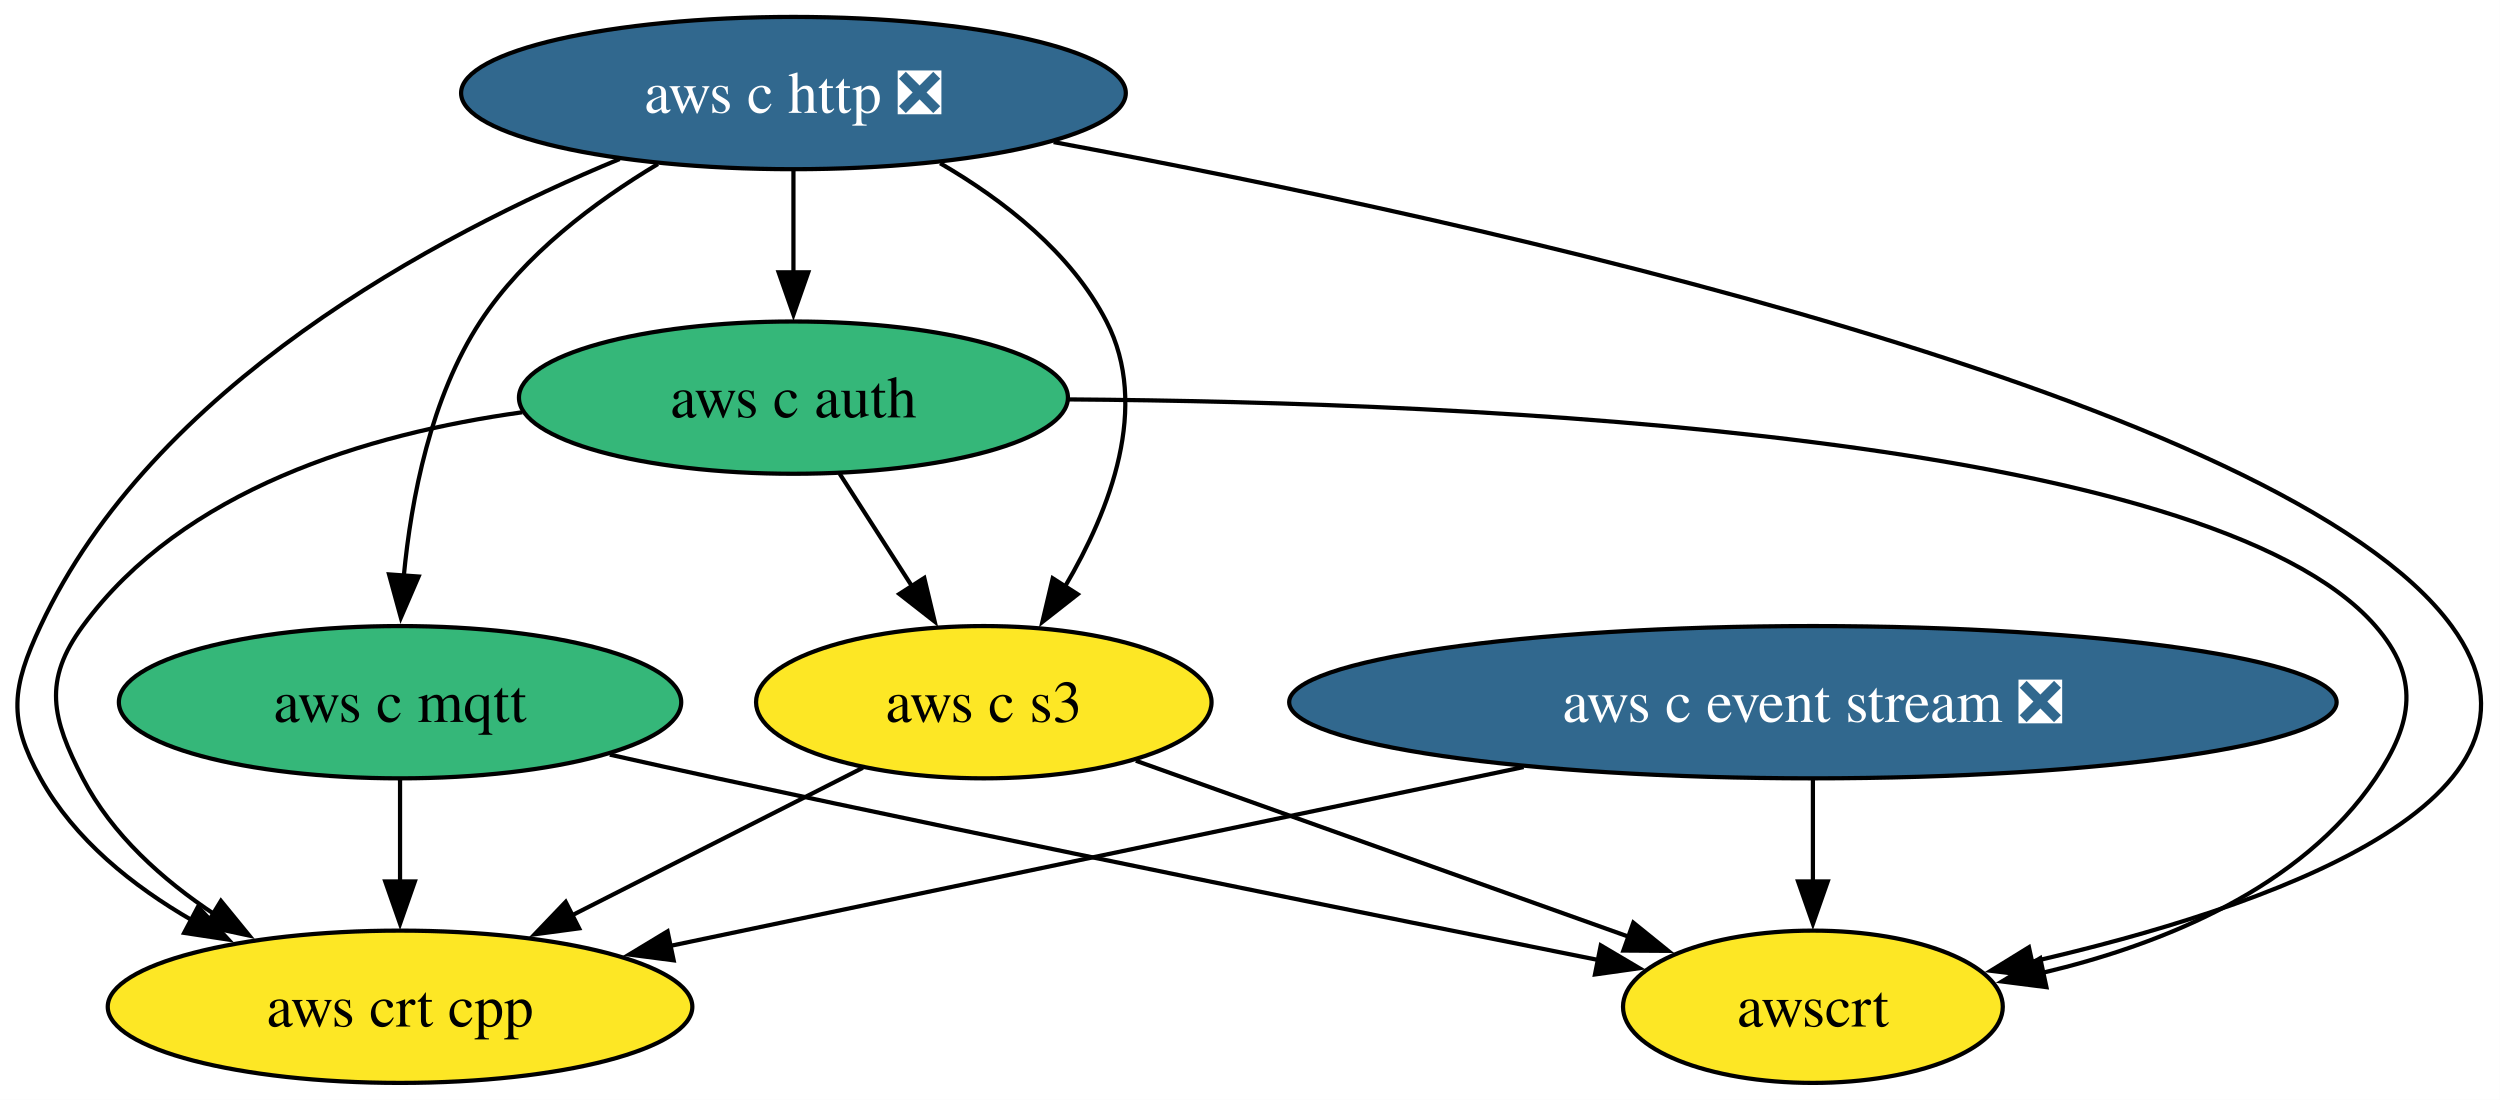
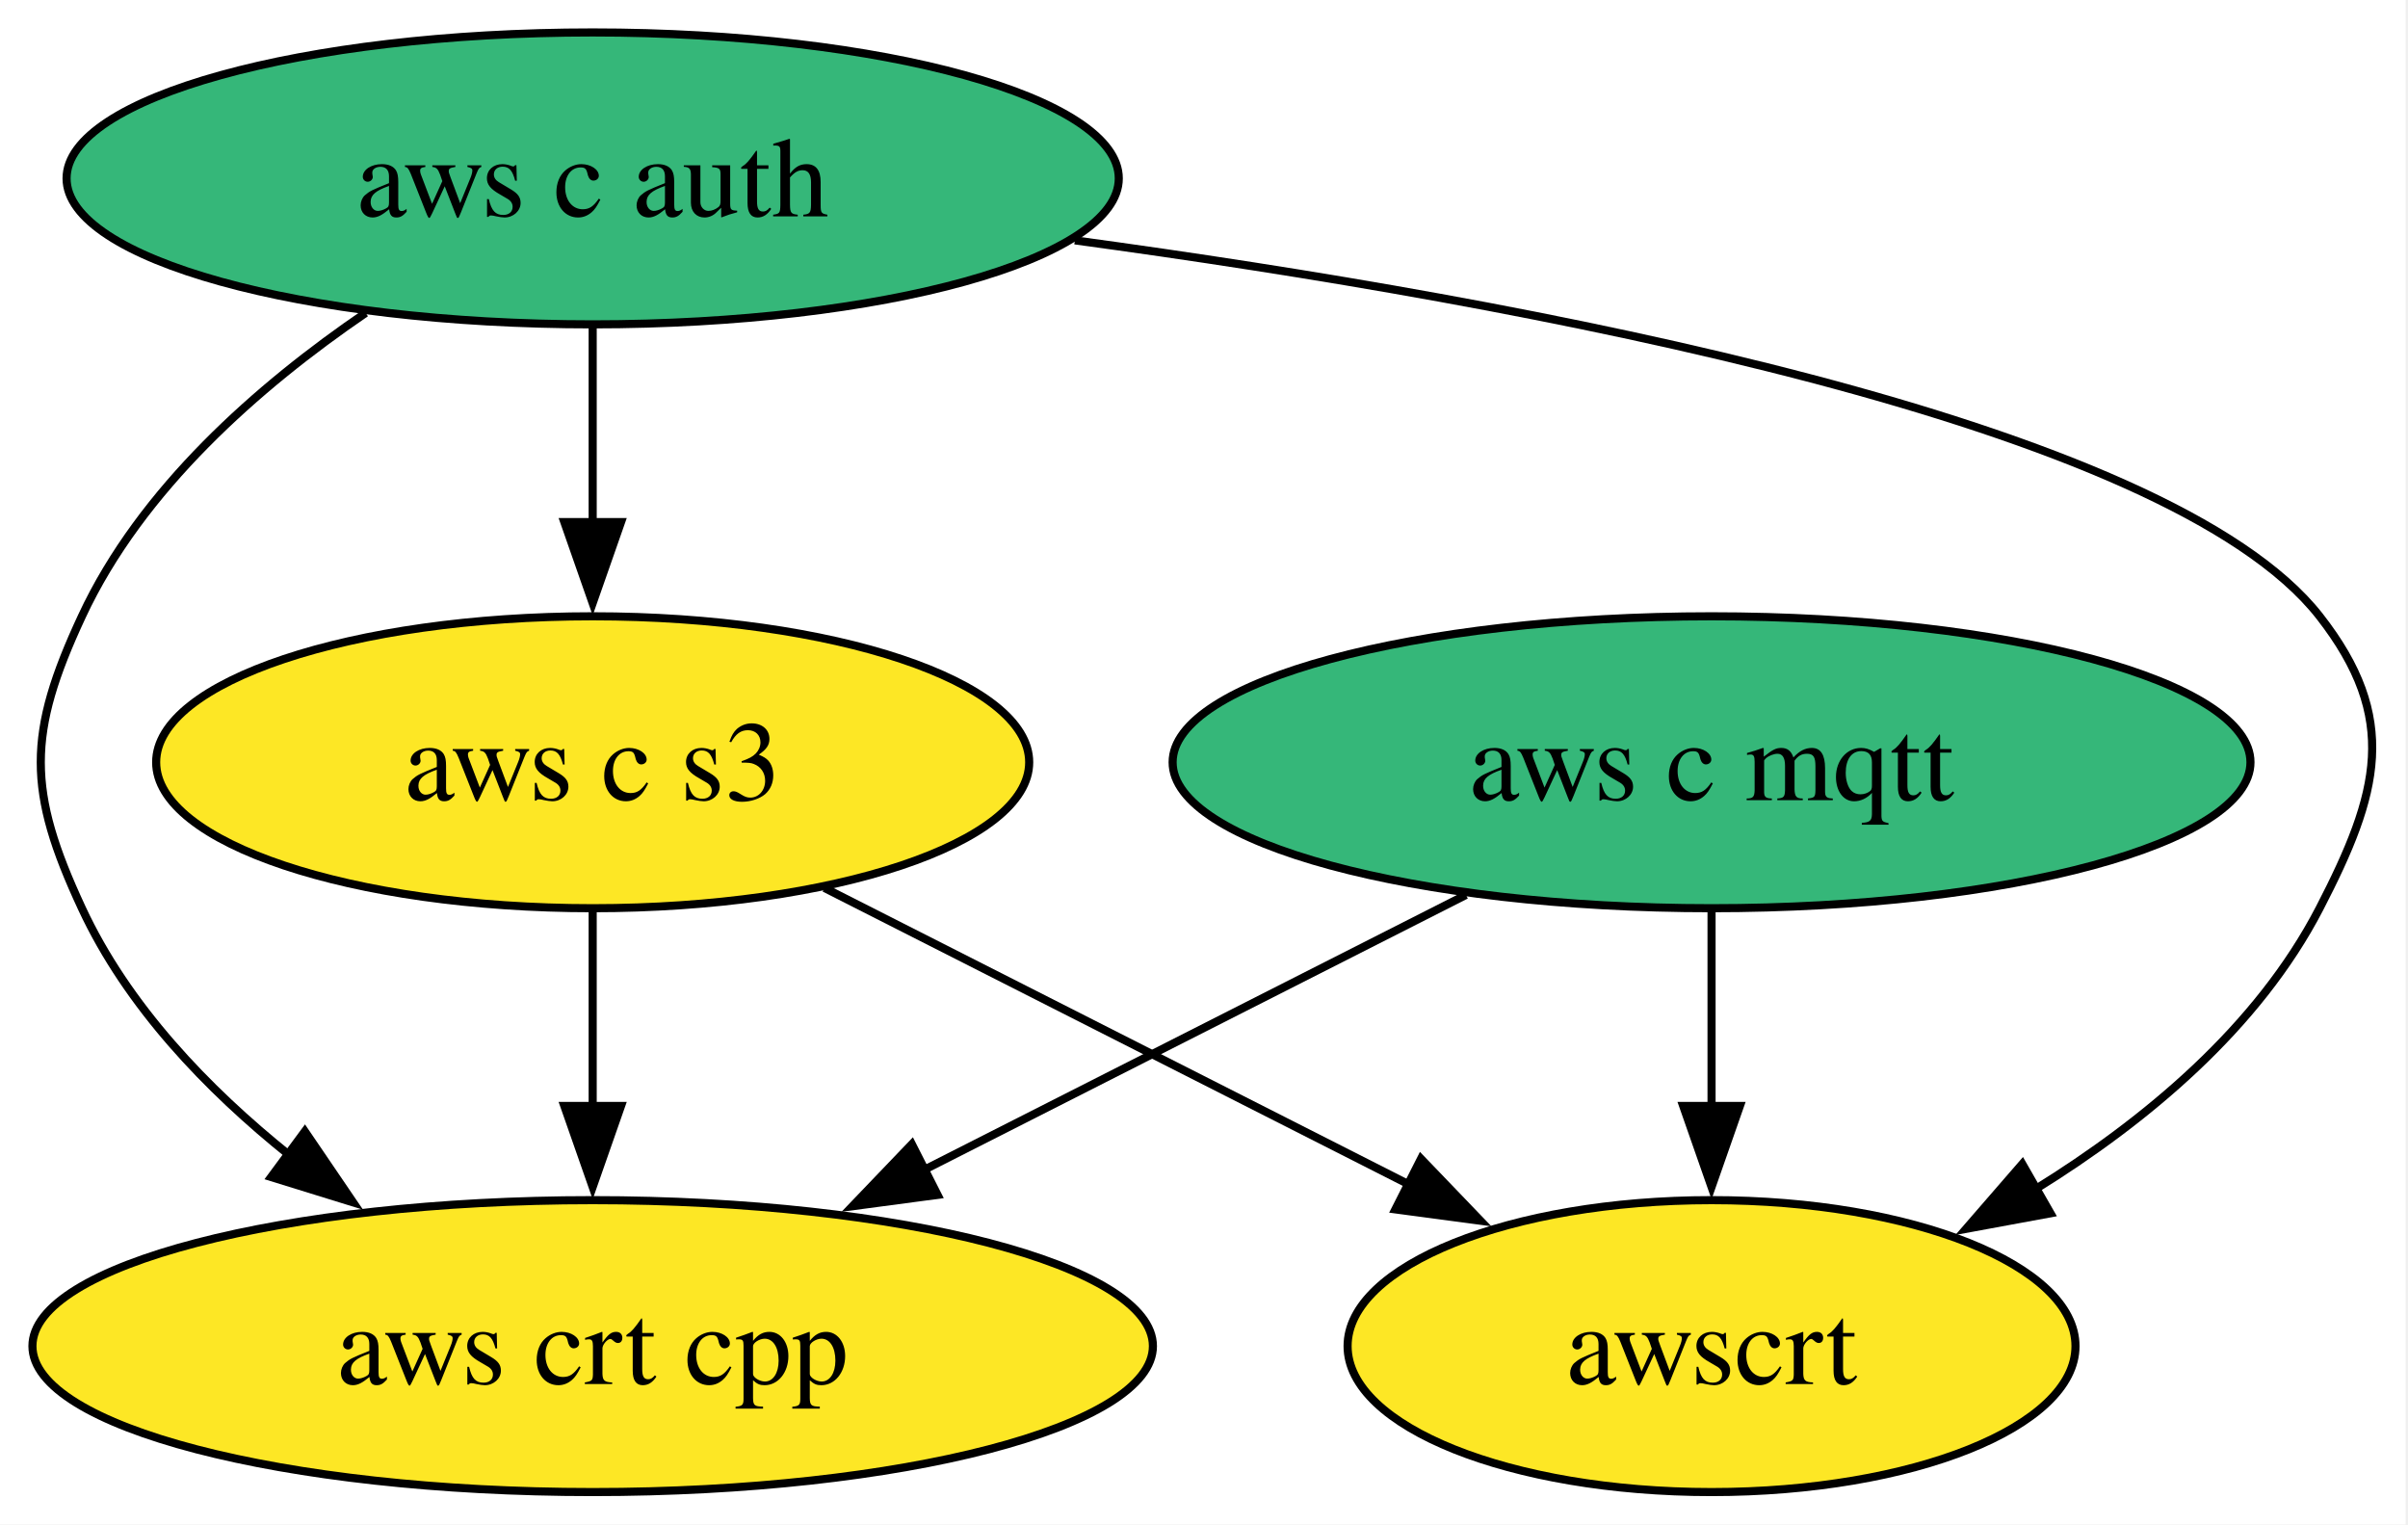
- <svg xmlns="http://www.w3.org/2000/svg" xmlns:xlink="http://www.w3.org/1999/xlink" width="591pt" height="260pt" viewBox="0.00 0.00 591.00 260.00">
-   <g id="graph0" class="graph" transform="scale(1 1) rotate(0) translate(4 256)">
-     <polygon fill="white" stroke="none" points="-4,4 -4,-256 586.97,-256 586.97,4 -4,4" />
+ <svg xmlns="http://www.w3.org/2000/svg" xmlns:xlink="http://www.w3.org/1999/xlink" width="297pt" height="188pt" viewBox="0.00 0.00 297.00 188.00">
+   <g id="graph0" class="graph" transform="scale(1 1) rotate(0) translate(4 184)">
+     <polygon fill="white" stroke="none" points="-4,4 -4,-184 292.71,-184 292.71,4 -4,4" />
    <g id="node1" class="node">
      <g id="a_node1">
-         <a xlink:href="https://github.com/conda-forge/aws-c-event-stream-feedstock/pull/234" xlink:title="aws c event stream ❎">
-           <ellipse fill="#31688e" stroke="black" cx="424.57" cy="-90" rx="123.81" ry="18" />
-           <text xml:space="preserve" text-anchor="middle" x="424.57" y="-85.33" font-family="Times,serif" font-size="14.00" fill="white">aws c event stream ❎</text>
-         </a>
-       </g>
-     </g>
-     <g id="node5" class="node">
-       <g id="a_node5">
-         <a xlink:href="https://github.com/conda-forge/aws-crt-cpp-feedstock" xlink:title="aws crt cpp">
-           <ellipse fill="#fde725" stroke="black" cx="90.57" cy="-18" rx="69.1" ry="18" />
-           <text xml:space="preserve" text-anchor="middle" x="90.57" y="-13.32" font-family="Times,serif" font-size="14.00">aws crt cpp</text>
-         </a>
-       </g>
-     </g>
-     <g id="edge1" class="edge">
-       <path fill="none" stroke="black" d="M356.18,-74.67C297.04,-62.27 212.21,-44.49 154.44,-32.39" />
-       <polygon fill="black" stroke="black" points="155.25,-28.98 144.74,-30.35 153.81,-35.83 155.25,-28.98" />
-     </g>
-     <g id="node7" class="node">
-       <g id="a_node7">
-         <a xlink:href="https://github.com/conda-forge/awscrt-feedstock" xlink:title="awscrt">
-           <ellipse fill="#fde725" stroke="black" cx="424.57" cy="-18" rx="44.89" ry="18" />
-           <text xml:space="preserve" text-anchor="middle" x="424.57" y="-13.32" font-family="Times,serif" font-size="14.00">awscrt</text>
-         </a>
-       </g>
-     </g>
-     <g id="edge2" class="edge">
-       <path fill="none" stroke="black" d="M424.57,-71.7C424.57,-64.41 424.57,-55.73 424.57,-47.54" />
-       <polygon fill="black" stroke="black" points="428.07,-47.62 424.57,-37.62 421.07,-47.62 428.07,-47.62" />
-     </g>
-     <g id="node2" class="node">
-       <g id="a_node2">
-         <a xlink:href="https://github.com/conda-forge/aws-c-http-feedstock/pull/287" xlink:title="aws c http ❎">
-           <ellipse fill="#31688e" stroke="black" cx="183.57" cy="-234" rx="78.57" ry="18" />
-           <text xml:space="preserve" text-anchor="middle" x="183.57" y="-229.32" font-family="Times,serif" font-size="14.00" fill="white">aws c http ❎</text>
+         <a xlink:href="https://github.com/conda-forge/aws-c-mqtt-feedstock" xlink:title="aws c mqtt">
+           <ellipse fill="#35b779" stroke="black" cx="207.1" cy="-90" rx="66.47" ry="18" />
+           <text xml:space="preserve" text-anchor="middle" x="207.1" y="-85.33" font-family="Times,serif" font-size="14.00">aws c mqtt</text>
        </a>
      </g>
    </g>
    <g id="node3" class="node">
      <g id="a_node3">
-         <a xlink:href="https://github.com/conda-forge/aws-c-mqtt-feedstock" xlink:title="aws c mqtt">
-           <ellipse fill="#35b779" stroke="black" cx="90.57" cy="-90" rx="66.47" ry="18" />
-           <text xml:space="preserve" text-anchor="middle" x="90.57" y="-85.33" font-family="Times,serif" font-size="14.00">aws c mqtt</text>
+         <a xlink:href="https://github.com/conda-forge/aws-crt-cpp-feedstock" xlink:title="aws crt cpp">
+           <ellipse fill="#fde725" stroke="black" cx="69.1" cy="-18" rx="69.1" ry="18" />
+           <text xml:space="preserve" text-anchor="middle" x="69.1" y="-13.32" font-family="Times,serif" font-size="14.00">aws crt cpp</text>
+         </a>
+       </g>
+     </g>
+     <g id="edge1" class="edge">
+       <path fill="none" stroke="black" d="M176.81,-73.64C157.17,-63.68 131.35,-50.58 109.91,-39.7" />
+       <polygon fill="black" stroke="black" points="111.64,-36.65 101.14,-35.25 108.47,-42.9 111.64,-36.65" />
+     </g>
+     <g id="node5" class="node">
+       <g id="a_node5">
+         <a xlink:href="https://github.com/conda-forge/awscrt-feedstock" xlink:title="awscrt">
+           <ellipse fill="#fde725" stroke="black" cx="207.1" cy="-18" rx="44.89" ry="18" />
+           <text xml:space="preserve" text-anchor="middle" x="207.1" y="-13.32" font-family="Times,serif" font-size="14.00">awscrt</text>
+         </a>
+       </g>
+     </g>
+     <g id="edge2" class="edge">
+       <path fill="none" stroke="black" d="M207.1,-71.7C207.1,-64.41 207.1,-55.73 207.1,-47.54" />
+       <polygon fill="black" stroke="black" points="210.6,-47.62 207.1,-37.62 203.6,-47.62 210.6,-47.62" />
+     </g>
+     <g id="node2" class="node">
+       <g id="a_node2">
+         <a xlink:href="https://github.com/conda-forge/aws-c-auth-feedstock" xlink:title="aws c auth">
+           <ellipse fill="#35b779" stroke="black" cx="69.1" cy="-162" rx="64.89" ry="18" />
+           <text xml:space="preserve" text-anchor="middle" x="69.1" y="-157.32" font-family="Times,serif" font-size="14.00">aws c auth</text>
        </a>
      </g>
    </g>
    <g id="edge4" class="edge">
-       <path fill="none" stroke="black" d="M151.53,-217.23C136.59,-208.29 119.88,-195.73 109.57,-180 97.86,-162.11 93.22,-138.26 91.45,-119.75" />
-       <polygon fill="black" stroke="black" points="94.96,-119.71 90.76,-109.99 87.97,-120.21 94.96,-119.71" />
+       <path fill="none" stroke="black" d="M41.1,-145.41C27.87,-136.38 13.39,-123.68 6.1,-108 -0.66,-93.49 -0.66,-86.51 6.1,-72 11.69,-59.97 21.51,-49.7 31.76,-41.49" />
+       <polygon fill="black" stroke="black" points="33.6,-44.48 39.56,-35.72 29.44,-38.85 33.6,-44.48" />
    </g>
    <g id="node4" class="node">
      <g id="a_node4">
-         <a xlink:href="https://github.com/conda-forge/aws-c-auth-feedstock" xlink:title="aws c auth">
-           <ellipse fill="#35b779" stroke="black" cx="183.57" cy="-162" rx="64.89" ry="18" />
-           <text xml:space="preserve" text-anchor="middle" x="183.57" y="-157.32" font-family="Times,serif" font-size="14.00">aws c auth</text>
+         <a xlink:href="https://github.com/conda-forge/aws-c-s3-feedstock" xlink:title="aws c s3">
+           <ellipse fill="#fde725" stroke="black" cx="69.1" cy="-90" rx="53.84" ry="18" />
+           <text xml:space="preserve" text-anchor="middle" x="69.1" y="-85.33" font-family="Times,serif" font-size="14.00">aws c s3</text>
        </a>
      </g>
    </g>
    <g id="edge3" class="edge">
-       <path fill="none" stroke="black" d="M183.57,-215.7C183.57,-208.41 183.57,-199.73 183.57,-191.54" />
-       <polygon fill="black" stroke="black" points="187.07,-191.62 183.57,-181.62 180.07,-191.62 187.07,-191.62" />
+       <path fill="none" stroke="black" d="M69.1,-143.7C69.1,-136.41 69.1,-127.73 69.1,-119.54" />
+       <polygon fill="black" stroke="black" points="72.6,-119.62 69.1,-109.62 65.6,-119.62 72.6,-119.62" />
+     </g>
+     <g id="edge5" class="edge">
+       <path fill="none" stroke="black" d="M128.57,-154.36C184.81,-146.72 263.32,-132.02 282.1,-108 291.95,-95.39 289.45,-86.21 282.1,-72 274.49,-57.3 260.72,-45.81 247.03,-37.34" />
+       <polygon fill="black" stroke="black" points="248.91,-34.38 238.49,-32.46 245.43,-40.46 248.91,-34.38" />
    </g>
    <g id="edge6" class="edge">
-       <path fill="none" stroke="black" d="M142.48,-218.41C98.66,-200.28 32.02,-164.63 5.57,-108 -1.2,-93.5 -2.19,-85.99 5.57,-72 13.6,-57.54 27.38,-46.52 41.54,-38.36" />
-       <polygon fill="black" stroke="black" points="42.81,-41.66 50,-33.88 39.53,-35.47 42.81,-41.66" />
-     </g>
-     <g id="node6" class="node">
-       <g id="a_node6">
-         <a xlink:href="https://github.com/conda-forge/aws-c-s3-feedstock" xlink:title="aws c s3">
-           <ellipse fill="#fde725" stroke="black" cx="228.57" cy="-90" rx="53.84" ry="18" />
-           <text xml:space="preserve" text-anchor="middle" x="228.57" y="-85.33" font-family="Times,serif" font-size="14.00">aws c s3</text>
-         </a>
-       </g>
-     </g>
-     <g id="edge5" class="edge">
-       <path fill="none" stroke="black" d="M218.25,-217.41C233.22,-208.72 249.2,-196.3 257.57,-180 267.87,-159.97 258.52,-135.55 247.78,-117.36" />
-       <polygon fill="black" stroke="black" points="250.76,-115.52 242.42,-108.98 244.86,-119.29 250.76,-115.52" />
+       <path fill="none" stroke="black" d="M69.1,-71.7C69.1,-64.41 69.1,-55.73 69.1,-47.54" />
+       <polygon fill="black" stroke="black" points="72.6,-47.62 69.1,-37.62 65.6,-47.62 72.6,-47.62" />
    </g>
    <g id="edge7" class="edge">
-       <path fill="none" stroke="black" d="M245.07,-222.41C345.17,-203.77 536.17,-161.93 575.57,-108 605.81,-66.63 530.93,-41.17 476.14,-28.6" />
-       <polygon fill="black" stroke="black" points="477.14,-25.23 466.62,-26.51 475.64,-32.07 477.14,-25.23" />
-     </g>
-     <g id="edge8" class="edge">
-       <path fill="none" stroke="black" d="M90.57,-71.7C90.57,-64.41 90.57,-55.73 90.57,-47.54" />
-       <polygon fill="black" stroke="black" points="94.07,-47.62 90.57,-37.62 87.07,-47.62 94.07,-47.62" />
-     </g>
-     <g id="edge9" class="edge">
-       <path fill="none" stroke="black" d="M140.16,-77.6C148.63,-75.7 157.35,-73.77 165.57,-72 237.89,-56.41 321.81,-39.44 374.06,-29.01" />
-       <polygon fill="black" stroke="black" points="374.42,-32.51 383.54,-27.12 373.05,-25.64 374.42,-32.51" />
-     </g>
-     <g id="edge11" class="edge">
-       <path fill="none" stroke="black" d="M119.47,-158.54C82.7,-153.43 39.26,-140.31 15.57,-108 6.11,-95.1 8.22,-86.21 15.57,-72 22.47,-58.69 34.42,-48 46.78,-39.81" />
-       <polygon fill="black" stroke="black" points="48.23,-43.03 54.94,-34.82 44.58,-37.05 48.23,-43.03" />
-     </g>
-     <g id="edge10" class="edge">
-       <path fill="none" stroke="black" d="M194.47,-144.05C199.61,-136.06 205.86,-126.33 211.6,-117.4" />
-       <polygon fill="black" stroke="black" points="214.5,-119.37 216.96,-109.06 208.61,-115.58 214.5,-119.37" />
-     </g>
-     <g id="edge12" class="edge">
-       <path fill="none" stroke="black" d="M248.66,-161.58C344.97,-160.88 518.34,-153.19 557.57,-108 568.06,-95.92 566.55,-85.24 557.57,-72 539.97,-46.03 507.38,-32.78 478.87,-26.03" />
-       <polygon fill="black" stroke="black" points="479.77,-22.64 469.26,-23.98 478.31,-29.49 479.77,-22.64" />
-     </g>
-     <g id="edge13" class="edge">
-       <path fill="none" stroke="black" d="M199.98,-74.5C180.08,-64.4 153.25,-50.79 131.15,-39.58" />
-       <polygon fill="black" stroke="black" points="132.9,-36.54 122.4,-35.14 129.73,-42.79 132.9,-36.54" />
-     </g>
-     <g id="edge14" class="edge">
-       <path fill="none" stroke="black" d="M264.52,-76.16C297.47,-64.39 346.32,-46.95 381.38,-34.43" />
-       <polygon fill="black" stroke="black" points="382.12,-37.88 390.36,-31.22 379.77,-31.29 382.12,-37.88" />
+       <path fill="none" stroke="black" d="M97.69,-74.5C118.64,-63.87 147.26,-49.35 169.98,-37.83" />
+       <polygon fill="black" stroke="black" points="171.26,-41.1 178.6,-33.46 168.1,-34.86 171.26,-41.1" />
    </g>
  </g>
</svg>
